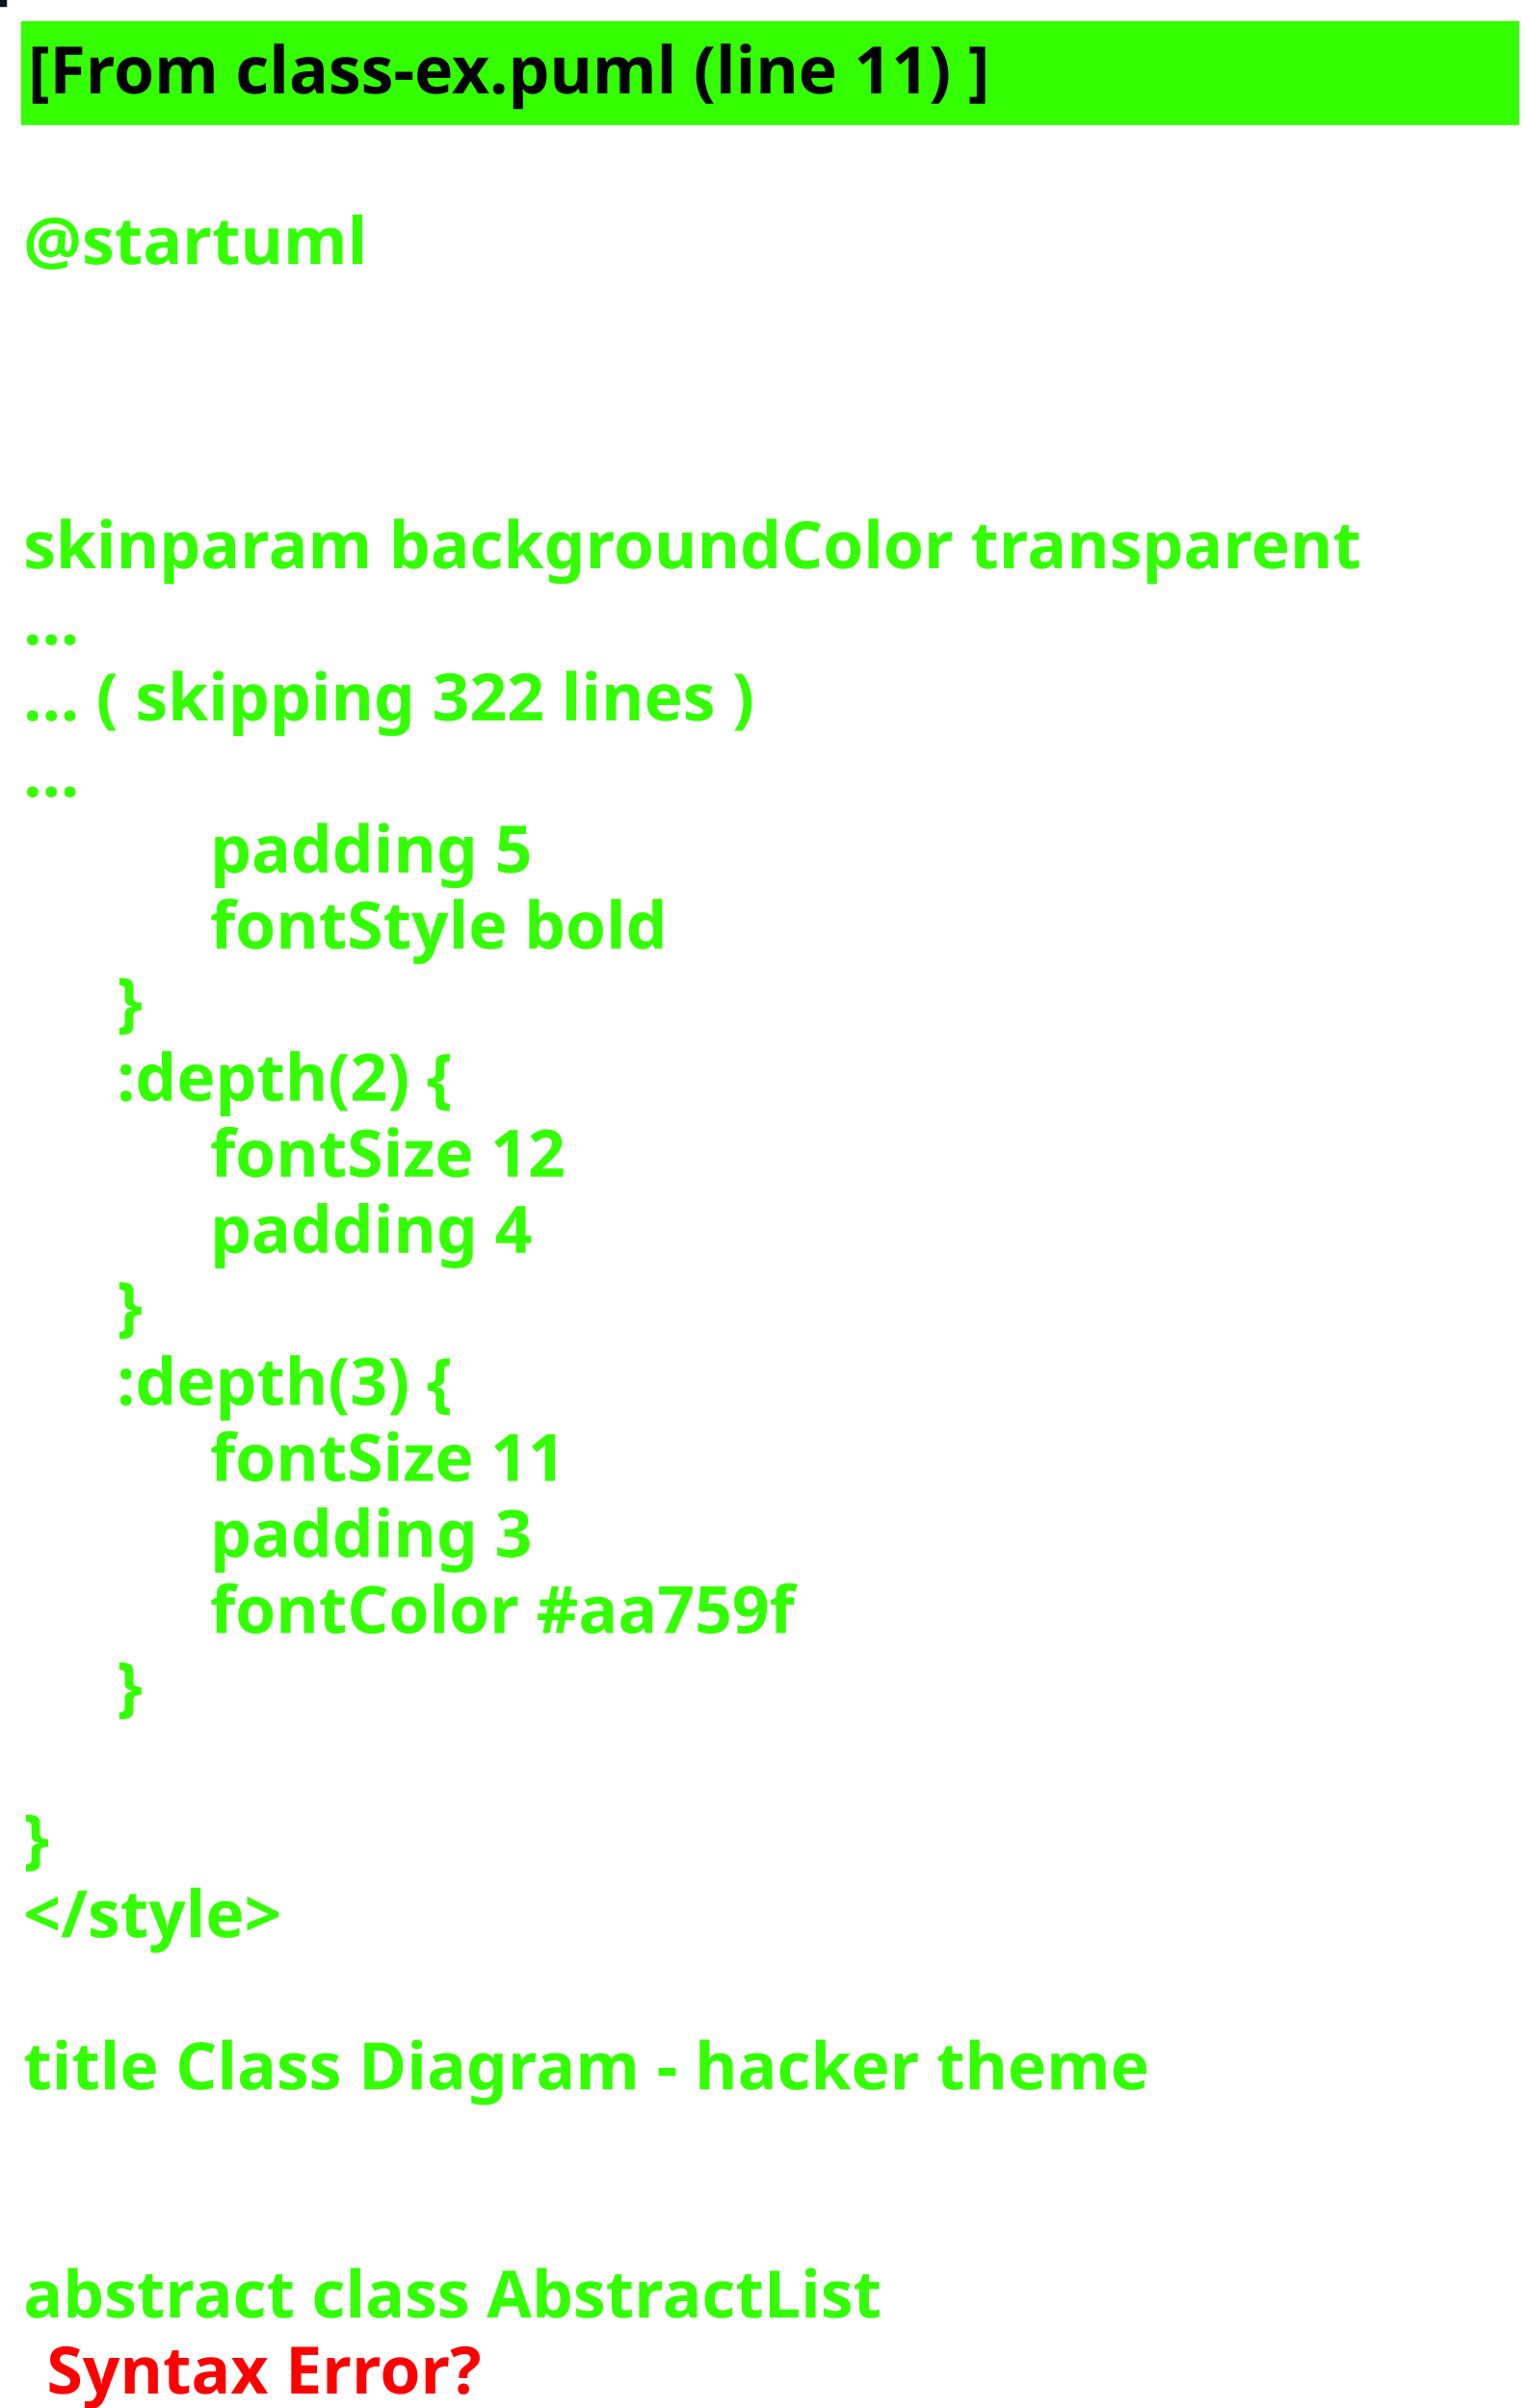
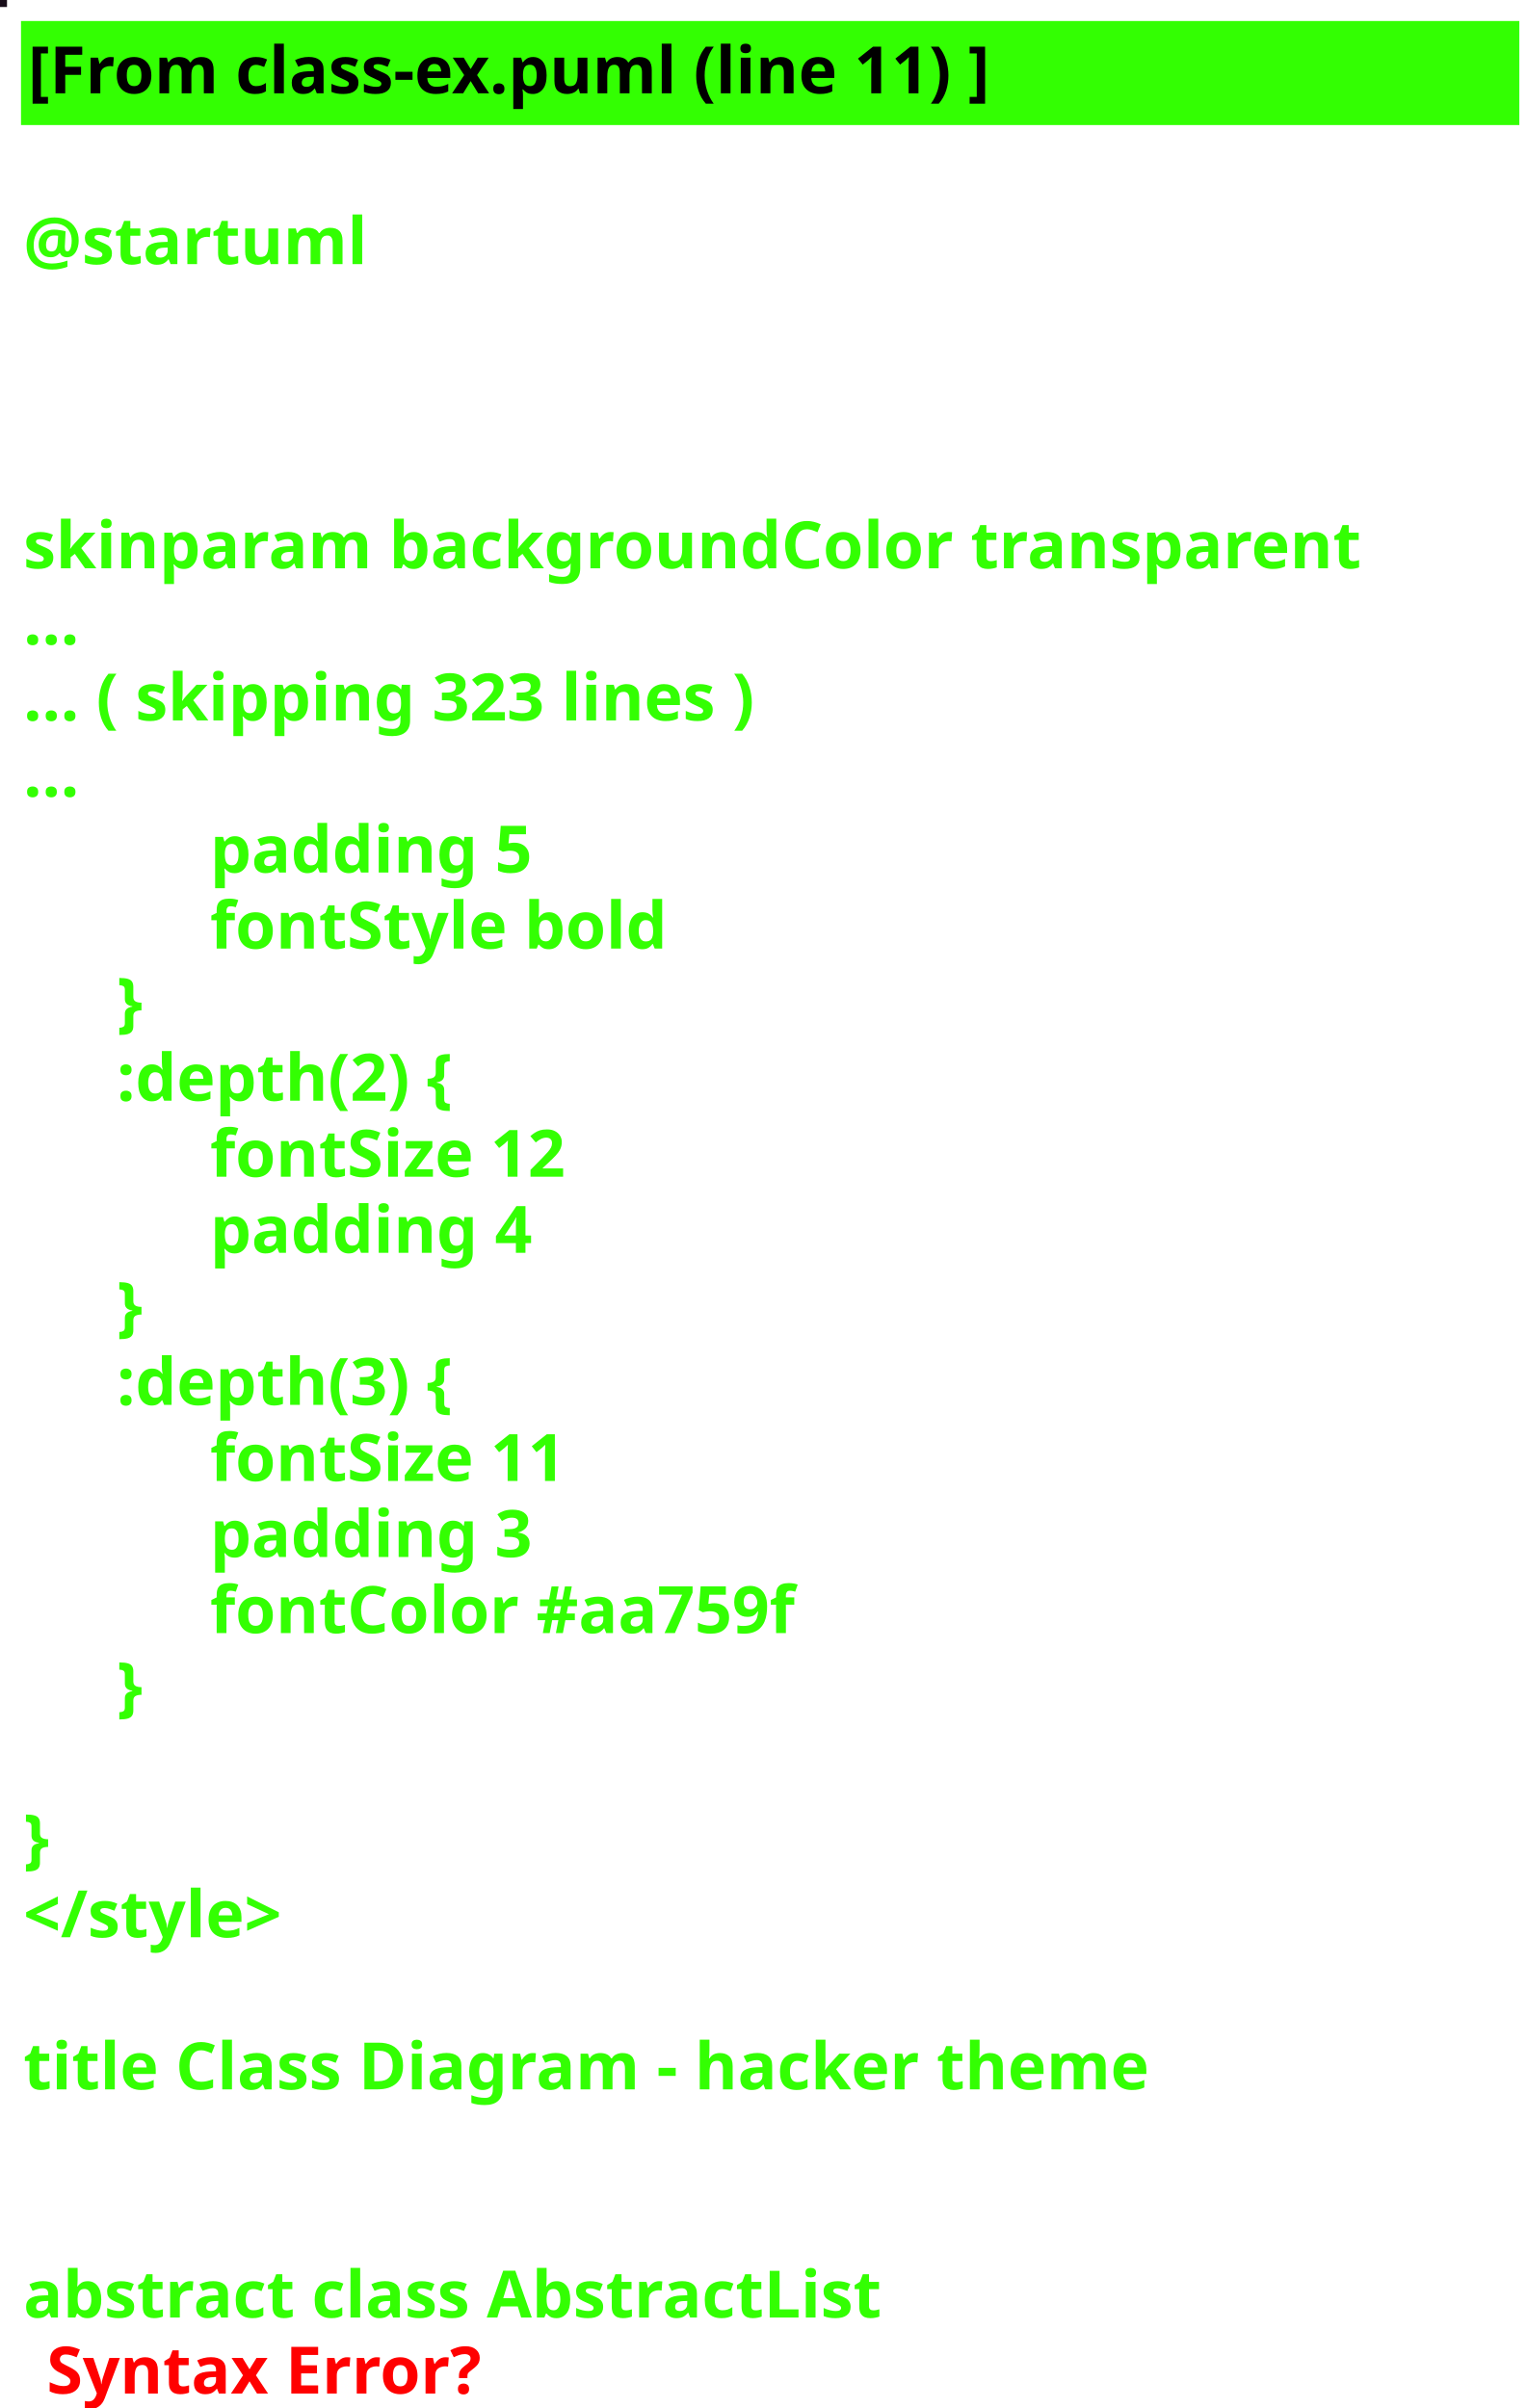
<svg xmlns="http://www.w3.org/2000/svg" contentScriptType="application/ecmascript" contentStyleType="text/css" height="516px" preserveAspectRatio="none" style="width:327px;height:516px;background:#000000;" version="1.1" viewBox="0 0 327 516" width="327px" zoomAndPan="magnify">
  <defs />
  <g>
-     <rect fill="#051619" height="1" style="stroke: #051619; stroke-width: 1.0;" width="1" x="0" y="0" />
+     <rect fill="#170C18" height="1" style="stroke: #170C18; stroke-width: 1.0;" width="1" x="0" y="0" />
    <rect fill="#33FF02" height="21.297" style="stroke: #33FF02; stroke-width: 1.0;" width="320" x="5" y="5" />
    <text fill="#000000" font-family="sans-serif" font-size="14" font-weight="bold" lengthAdjust="spacingAndGlyphs" textLength="240" x="6" y="20">[From class-ex.puml (line 11) ]</text>
    <text fill="#33FF02" font-family="sans-serif" font-size="14" font-weight="bold" lengthAdjust="spacingAndGlyphs" textLength="0" x="10" y="40.297" />
    <text fill="#33FF02" font-family="sans-serif" font-size="14" font-weight="bold" lengthAdjust="spacingAndGlyphs" textLength="79" x="5" y="56.594">@startuml</text>
    <text fill="#33FF02" font-family="sans-serif" font-size="14" font-weight="bold" lengthAdjust="spacingAndGlyphs" textLength="0" x="10" y="72.891" />
    <text fill="#33FF02" font-family="sans-serif" font-size="14" font-weight="bold" lengthAdjust="spacingAndGlyphs" textLength="0" x="10" y="89.188" />
    <text fill="#33FF02" font-family="sans-serif" font-size="14" font-weight="bold" lengthAdjust="spacingAndGlyphs" textLength="0" x="10" y="105.484" />
    <text fill="#33FF02" font-family="sans-serif" font-size="14" font-weight="bold" lengthAdjust="spacingAndGlyphs" textLength="320" x="5" y="121.781">skinparam backgroundColor transparent</text>
    <text fill="#33FF02" font-family="sans-serif" font-size="14" font-weight="bold" lengthAdjust="spacingAndGlyphs" textLength="15" x="5" y="138.078">...</text>
-     <text fill="#33FF02" font-family="sans-serif" font-size="14" font-weight="bold" lengthAdjust="spacingAndGlyphs" textLength="185" x="5" y="154.375">... ( skipping 322 lines )</text>
+     <text fill="#33FF02" font-family="sans-serif" font-size="14" font-weight="bold" lengthAdjust="spacingAndGlyphs" textLength="185" x="5" y="154.375">... ( skipping 323 lines )</text>
    <text fill="#33FF02" font-family="sans-serif" font-size="14" font-weight="bold" lengthAdjust="spacingAndGlyphs" textLength="15" x="5" y="170.672">...</text>
    <text fill="#33FF02" font-family="sans-serif" font-size="14" font-weight="bold" lengthAdjust="spacingAndGlyphs" textLength="78" x="45" y="186.969">padding 5</text>
    <text fill="#33FF02" font-family="sans-serif" font-size="14" font-weight="bold" lengthAdjust="spacingAndGlyphs" textLength="110" x="45" y="203.266">fontStyle bold</text>
    <text fill="#33FF02" font-family="sans-serif" font-size="14" font-weight="bold" lengthAdjust="spacingAndGlyphs" textLength="10" x="25" y="219.562">}</text>
    <text fill="#33FF02" font-family="sans-serif" font-size="14" font-weight="bold" lengthAdjust="spacingAndGlyphs" textLength="89" x="25" y="235.859">:depth(2) {</text>
    <text fill="#33FF02" font-family="sans-serif" font-size="14" font-weight="bold" lengthAdjust="spacingAndGlyphs" textLength="90" x="45" y="252.156">fontSize 12</text>
    <text fill="#33FF02" font-family="sans-serif" font-size="14" font-weight="bold" lengthAdjust="spacingAndGlyphs" textLength="78" x="45" y="268.453">padding 4</text>
    <text fill="#33FF02" font-family="sans-serif" font-size="14" font-weight="bold" lengthAdjust="spacingAndGlyphs" textLength="10" x="25" y="284.75">}</text>
    <text fill="#33FF02" font-family="sans-serif" font-size="14" font-weight="bold" lengthAdjust="spacingAndGlyphs" textLength="89" x="25" y="301.047">:depth(3) {</text>
    <text fill="#33FF02" font-family="sans-serif" font-size="14" font-weight="bold" lengthAdjust="spacingAndGlyphs" textLength="90" x="45" y="317.344">fontSize 11</text>
    <text fill="#33FF02" font-family="sans-serif" font-size="14" font-weight="bold" lengthAdjust="spacingAndGlyphs" textLength="78" x="45" y="333.641">padding 3</text>
    <text fill="#33FF02" font-family="sans-serif" font-size="14" font-weight="bold" lengthAdjust="spacingAndGlyphs" textLength="145" x="45" y="349.938">fontColor #aa759f</text>
    <text fill="#33FF02" font-family="sans-serif" font-size="14" font-weight="bold" lengthAdjust="spacingAndGlyphs" textLength="10" x="25" y="366.234">}</text>
    <text fill="#33FF02" font-family="sans-serif" font-size="14" font-weight="bold" lengthAdjust="spacingAndGlyphs" textLength="0" x="10" y="382.531" />
    <text fill="#33FF02" font-family="sans-serif" font-size="14" font-weight="bold" lengthAdjust="spacingAndGlyphs" textLength="10" x="5" y="398.828">}</text>
    <text fill="#33FF02" font-family="sans-serif" font-size="14" font-weight="bold" lengthAdjust="spacingAndGlyphs" textLength="67" x="5" y="415.125">&lt;/style&gt;</text>
    <text fill="#33FF02" font-family="sans-serif" font-size="14" font-weight="bold" lengthAdjust="spacingAndGlyphs" textLength="0" x="10" y="431.422" />
    <text fill="#33FF02" font-family="sans-serif" font-size="14" font-weight="bold" lengthAdjust="spacingAndGlyphs" textLength="271" x="5" y="447.719">title Class Diagram - hacker theme</text>
    <text fill="#33FF02" font-family="sans-serif" font-size="14" font-weight="bold" lengthAdjust="spacingAndGlyphs" textLength="0" x="10" y="464.016" />
    <text fill="#33FF02" font-family="sans-serif" font-size="14" font-weight="bold" lengthAdjust="spacingAndGlyphs" textLength="0" x="10" y="480.312" />
    <text fill="#33FF02" font-family="sans-serif" font-size="14" font-weight="bold" lengthAdjust="spacingAndGlyphs" textLength="210" x="5" y="496.609">abstract class AbstractList</text>
    <text fill="#FF0000" font-family="sans-serif" font-size="14" font-weight="bold" lengthAdjust="spacingAndGlyphs" textLength="106" x="10" y="512.906">Syntax Error?</text>
  </g>
</svg>
